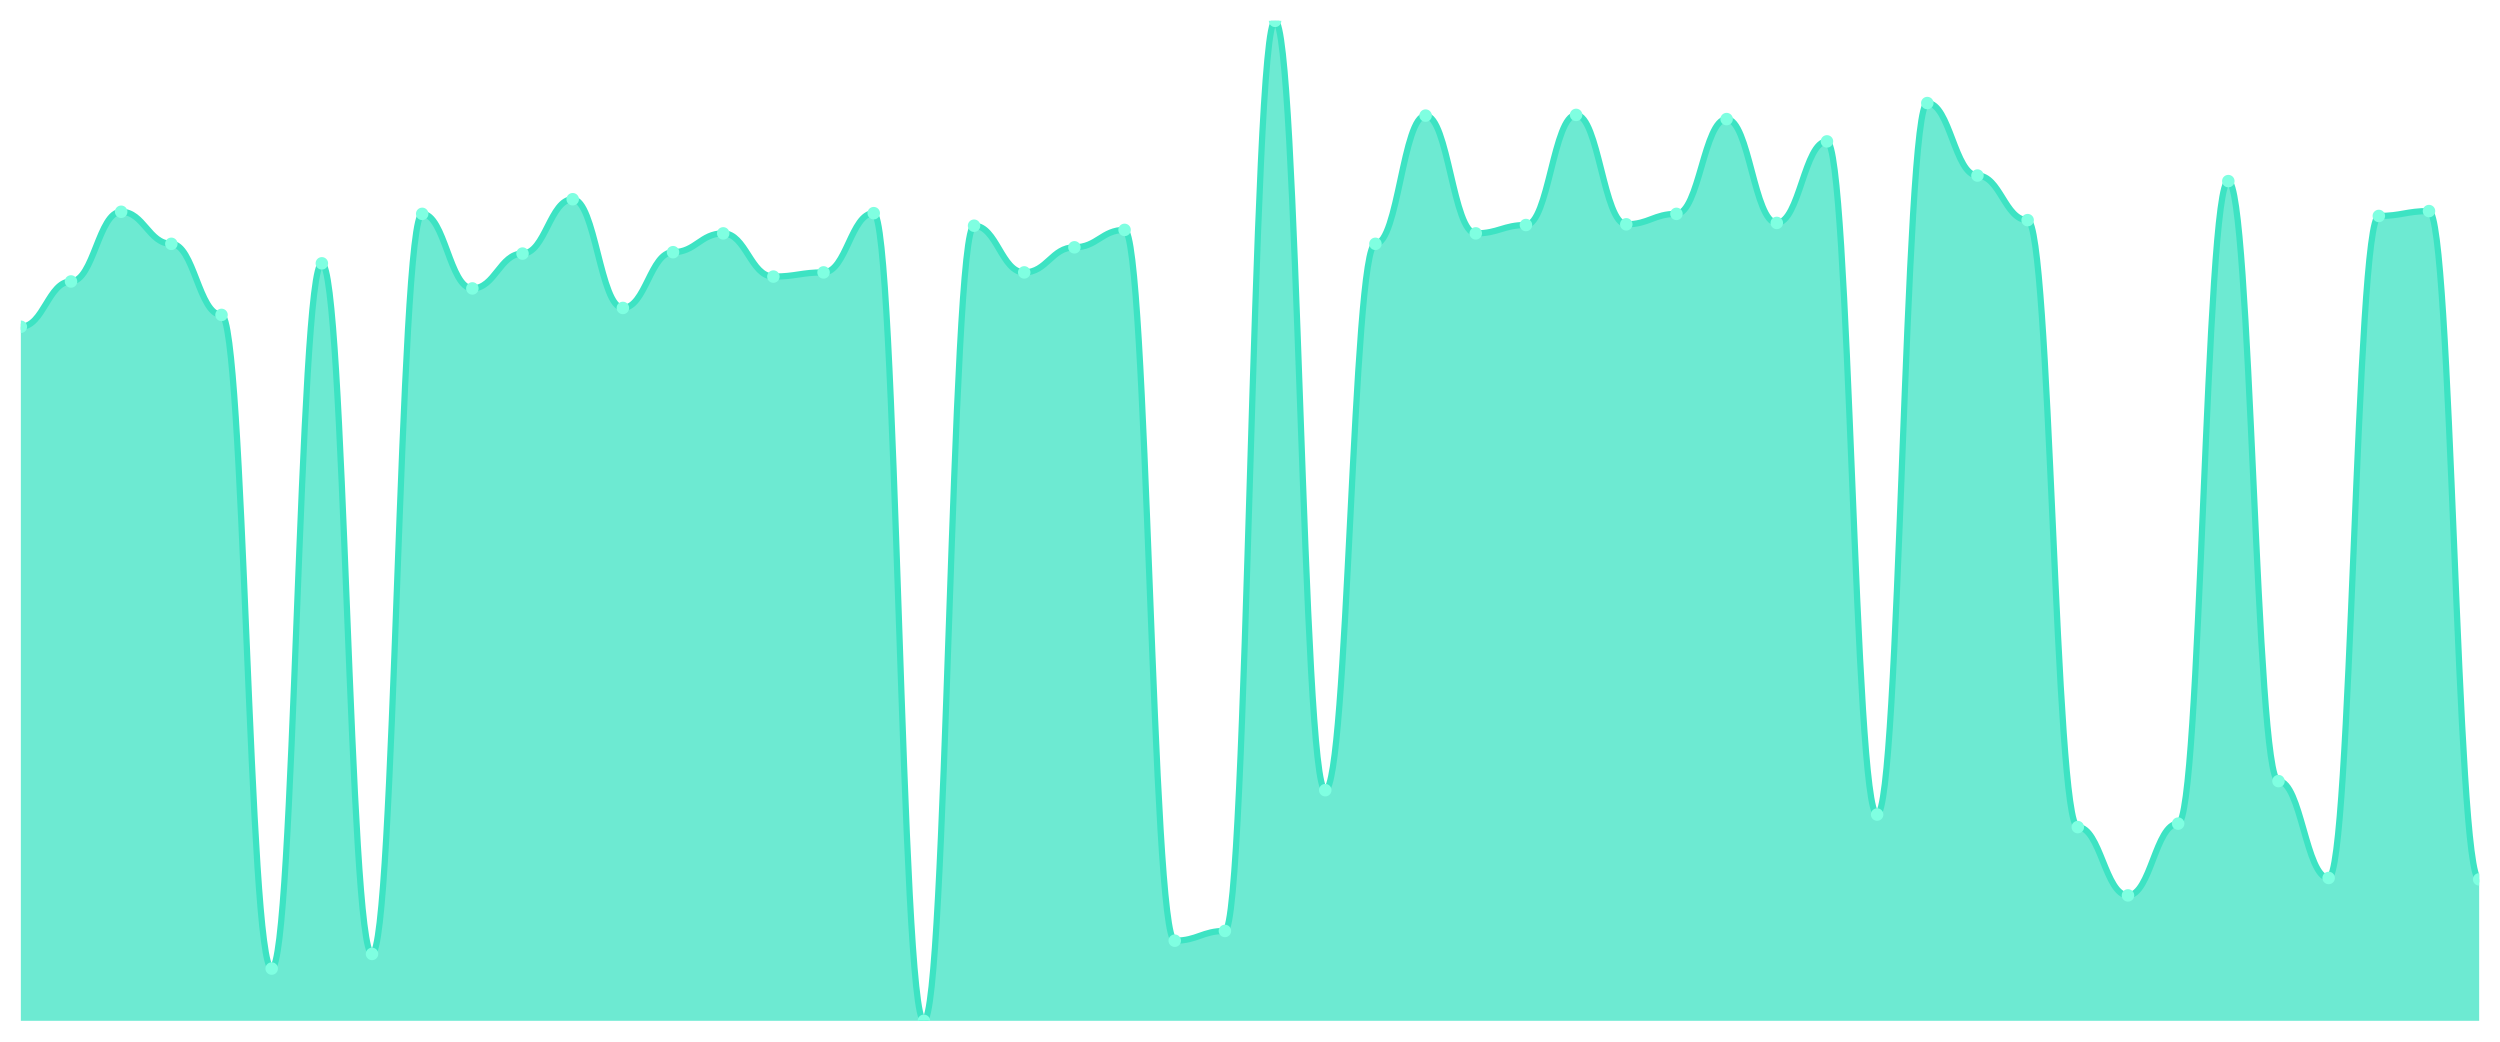
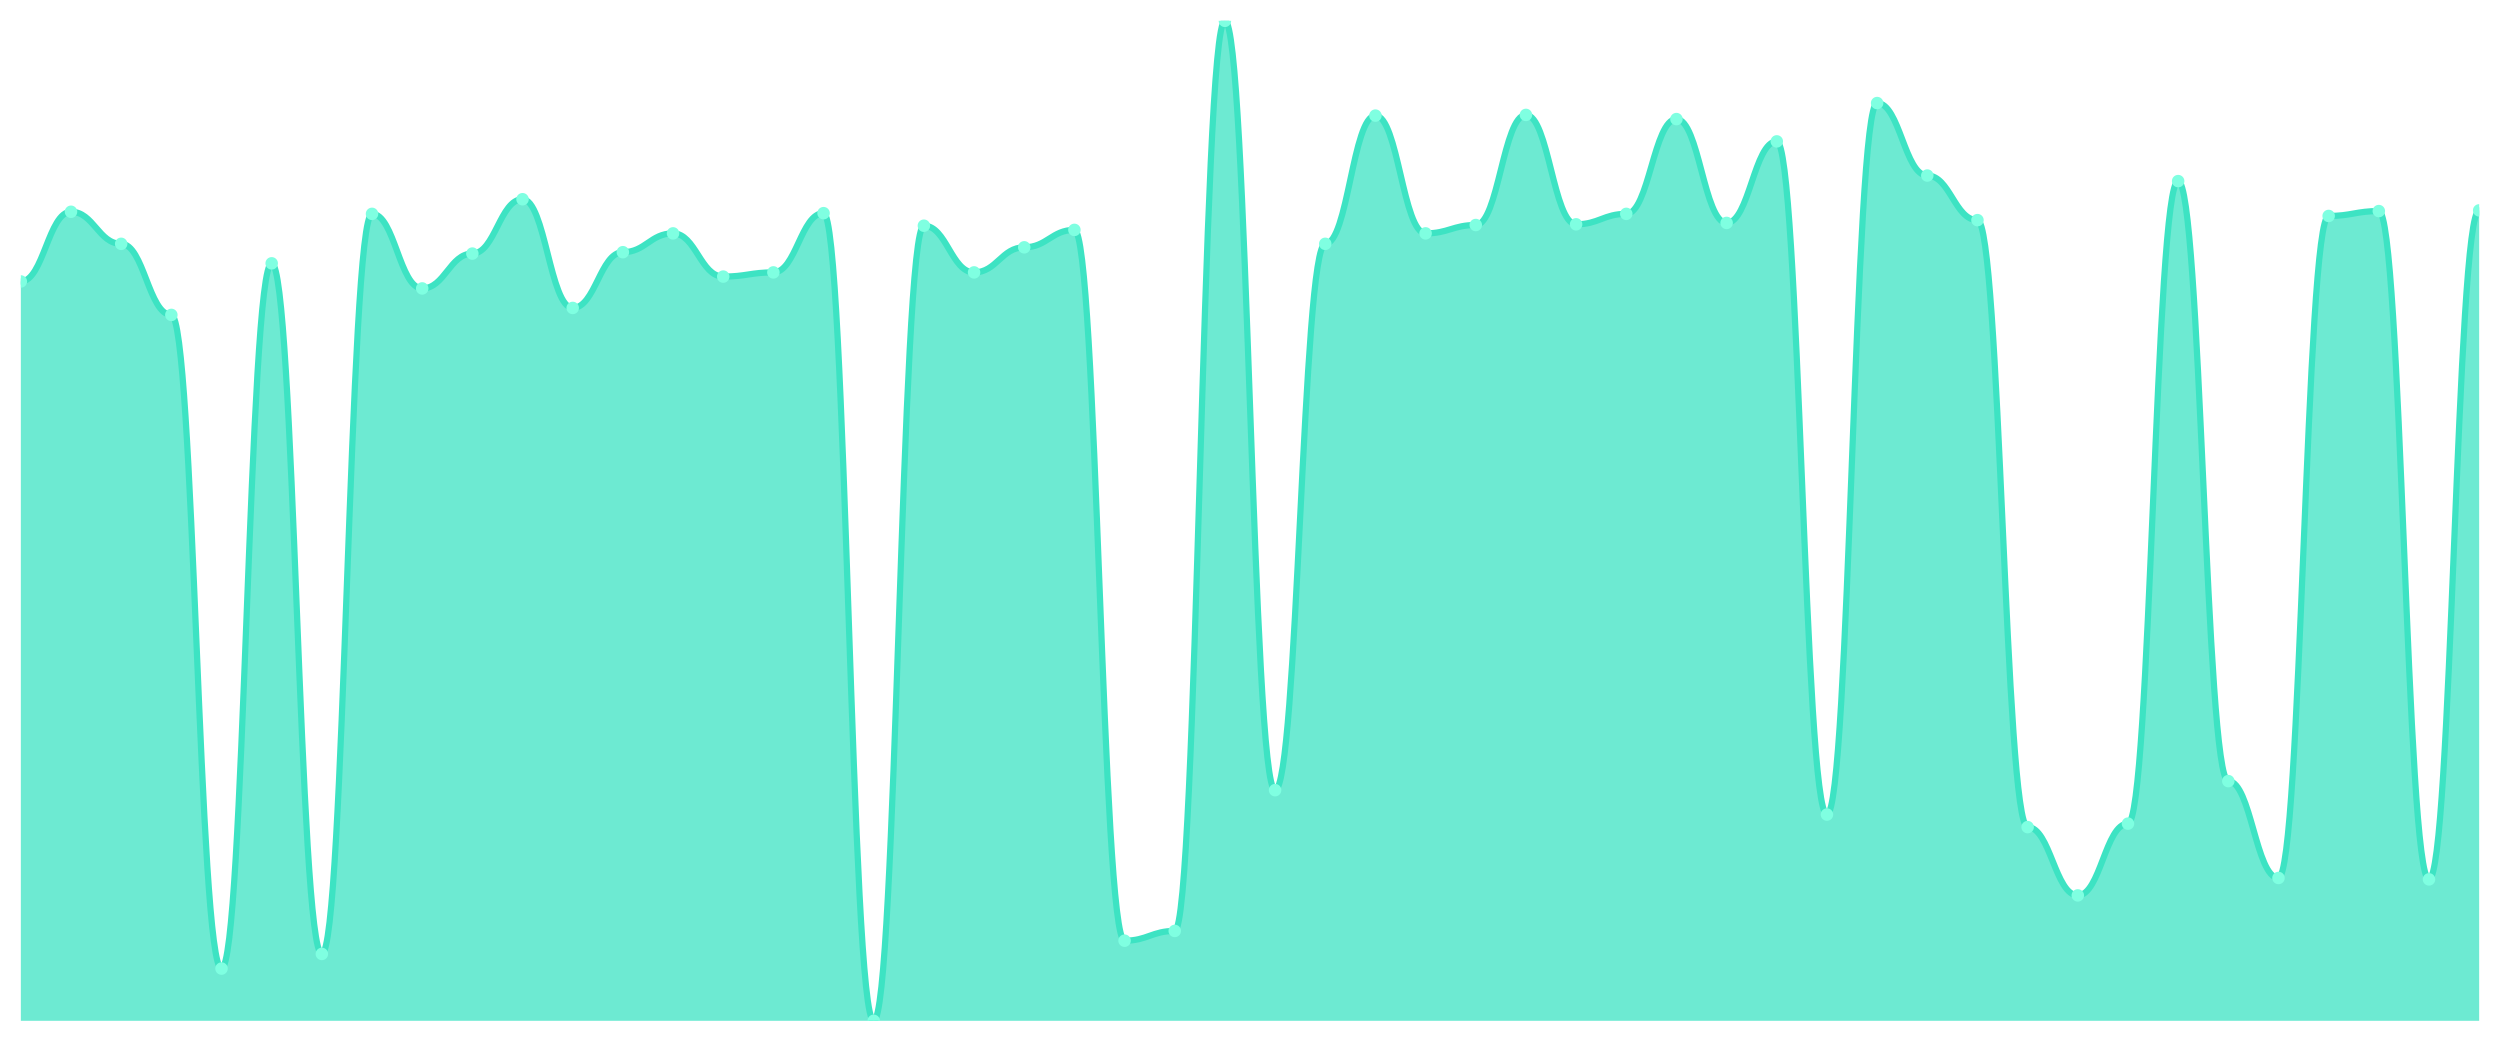
<svg xmlns="http://www.w3.org/2000/svg" viewBox="0 0 1200 500" width="1200" height="500">
  <defs>
    <clipPath id="c">
      <rect x="10" y="10" width="1180" height="480" />
    </clipPath>
  </defs>
  <rect width="1200" height="500" fill="none" />
  <g clip-path="url(#c)">
-     <path d="M 10,490 L 10,156.843 C 20.837,156.843 23.245,135.101 34.082,135.101 C 44.918,135.101 47.327,101.652 58.163,101.652 C 69,101.652 71.408,117.038 82.245,117.038 C 93.082,117.038 95.49,151.157 106.327,151.157 C 117.163,151.157 119.571,464.913 130.408,464.913 C 141.245,464.913 143.653,126.404 154.49,126.404 C 165.327,126.404 167.735,457.889 178.571,457.889 C 189.408,457.889 191.816,102.655 202.653,102.655 C 213.49,102.655 215.898,138.446 226.735,138.446 C 237.571,138.446 239.98,121.721 250.816,121.721 C 261.653,121.721 264.061,95.631 274.898,95.631 C 285.735,95.631 288.143,147.812 298.98,147.812 C 309.816,147.812 312.224,121.052 323.061,121.052 C 333.898,121.052 336.306,112.021 347.143,112.021 C 357.98,112.021 360.388,132.76 371.224,132.76 C 382.061,132.76 384.469,130.753 395.306,130.753 C 406.143,130.753 408.551,102.321 419.388,102.321 C 430.224,102.321 432.633,490 443.469,490 C 454.306,490 456.714,108.341 467.551,108.341 C 478.388,108.341 480.796,130.753 491.633,130.753 C 502.469,130.753 504.878,118.711 515.714,118.711 C 526.551,118.711 528.959,110.348 539.796,110.348 C 550.633,110.348 553.041,451.533 563.878,451.533 C 574.714,451.533 577.122,446.85 587.959,446.85 C 598.796,446.85 601.204,10 612.041,10 C 622.878,10 625.286,379.282 636.122,379.282 C 646.959,379.282 649.367,117.038 660.204,117.038 C 671.041,117.038 673.449,55.491 684.286,55.491 C 695.122,55.491 697.531,112.021 708.367,112.021 C 719.204,112.021 721.612,108.007 732.449,108.007 C 743.286,108.007 745.694,55.157 756.531,55.157 C 767.367,55.157 769.776,107.672 780.612,107.672 C 791.449,107.672 793.857,102.655 804.694,102.655 C 815.531,102.655 817.939,57.164 828.776,57.164 C 839.612,57.164 842.02,107.003 852.857,107.003 C 863.694,107.003 866.102,67.868 876.939,67.868 C 887.776,67.868 890.184,390.99 901.02,390.99 C 911.857,390.99 914.265,49.47 925.102,49.47 C 935.939,49.47 938.347,84.258 949.184,84.258 C 960.02,84.258 962.429,105.666 973.265,105.666 C 984.102,105.666 986.51,397.01 997.347,397.01 C 1008.184,397.01 1010.592,429.791 1021.429,429.791 C 1032.265,429.791 1034.673,395.338 1045.51,395.338 C 1056.347,395.338 1058.755,86.934 1069.592,86.934 C 1080.429,86.934 1082.837,374.934 1093.673,374.934 C 1104.51,374.934 1106.918,421.429 1117.755,421.429 C 1128.592,421.429 1131,103.659 1141.837,103.659 C 1152.673,103.659 1155.082,101.317 1165.918,101.317 C 1176.755,101.317 1179.163,422.098 1190,422.098 L 1190,490 Z" fill="rgba(61,227,195,0.75)" />
-     <path d="M 10,156.843 C 20.837,156.843 23.245,135.101 34.082,135.101 C 44.918,135.101 47.327,101.652 58.163,101.652 C 69,101.652 71.408,117.038 82.245,117.038 C 93.082,117.038 95.49,151.157 106.327,151.157 C 117.163,151.157 119.571,464.913 130.408,464.913 C 141.245,464.913 143.653,126.404 154.49,126.404 C 165.327,126.404 167.735,457.889 178.571,457.889 C 189.408,457.889 191.816,102.655 202.653,102.655 C 213.49,102.655 215.898,138.446 226.735,138.446 C 237.571,138.446 239.98,121.721 250.816,121.721 C 261.653,121.721 264.061,95.631 274.898,95.631 C 285.735,95.631 288.143,147.812 298.98,147.812 C 309.816,147.812 312.224,121.052 323.061,121.052 C 333.898,121.052 336.306,112.021 347.143,112.021 C 357.98,112.021 360.388,132.76 371.224,132.76 C 382.061,132.76 384.469,130.753 395.306,130.753 C 406.143,130.753 408.551,102.321 419.388,102.321 C 430.224,102.321 432.633,490 443.469,490 C 454.306,490 456.714,108.341 467.551,108.341 C 478.388,108.341 480.796,130.753 491.633,130.753 C 502.469,130.753 504.878,118.711 515.714,118.711 C 526.551,118.711 528.959,110.348 539.796,110.348 C 550.633,110.348 553.041,451.533 563.878,451.533 C 574.714,451.533 577.122,446.85 587.959,446.85 C 598.796,446.85 601.204,10 612.041,10 C 622.878,10 625.286,379.282 636.122,379.282 C 646.959,379.282 649.367,117.038 660.204,117.038 C 671.041,117.038 673.449,55.491 684.286,55.491 C 695.122,55.491 697.531,112.021 708.367,112.021 C 719.204,112.021 721.612,108.007 732.449,108.007 C 743.286,108.007 745.694,55.157 756.531,55.157 C 767.367,55.157 769.776,107.672 780.612,107.672 C 791.449,107.672 793.857,102.655 804.694,102.655 C 815.531,102.655 817.939,57.164 828.776,57.164 C 839.612,57.164 842.02,107.003 852.857,107.003 C 863.694,107.003 866.102,67.868 876.939,67.868 C 887.776,67.868 890.184,390.99 901.02,390.99 C 911.857,390.99 914.265,49.47 925.102,49.47 C 935.939,49.47 938.347,84.258 949.184,84.258 C 960.02,84.258 962.429,105.666 973.265,105.666 C 984.102,105.666 986.51,397.01 997.347,397.01 C 1008.184,397.01 1010.592,429.791 1021.429,429.791 C 1032.265,429.791 1034.673,395.338 1045.51,395.338 C 1056.347,395.338 1058.755,86.934 1069.592,86.934 C 1080.429,86.934 1082.837,374.934 1093.673,374.934 C 1104.51,374.934 1106.918,421.429 1117.755,421.429 C 1128.592,421.429 1131,103.659 1141.837,103.659 C 1152.673,103.659 1155.082,101.317 1165.918,101.317 C 1176.755,101.317 1179.163,422.098 1190,422.098" fill="none" stroke="#3de3c3" stroke-width="3" stroke-linecap="round" stroke-linejoin="round" />
-     <circle cx="10" cy="156.843" r="3" fill="#7fffe1" />
-     <circle cx="34.082" cy="135.101" r="3" fill="#7fffe1" />
-     <circle cx="58.163" cy="101.652" r="3" fill="#7fffe1" />
-     <circle cx="82.245" cy="117.038" r="3" fill="#7fffe1" />
-     <circle cx="106.327" cy="151.157" r="3" fill="#7fffe1" />
-     <circle cx="130.408" cy="464.913" r="3" fill="#7fffe1" />
-     <circle cx="154.49" cy="126.404" r="3" fill="#7fffe1" />
-     <circle cx="178.571" cy="457.889" r="3" fill="#7fffe1" />
-     <circle cx="202.653" cy="102.655" r="3" fill="#7fffe1" />
-     <circle cx="226.735" cy="138.446" r="3" fill="#7fffe1" />
-     <circle cx="250.816" cy="121.721" r="3" fill="#7fffe1" />
-     <circle cx="274.898" cy="95.631" r="3" fill="#7fffe1" />
-     <circle cx="298.98" cy="147.812" r="3" fill="#7fffe1" />
-     <circle cx="323.061" cy="121.052" r="3" fill="#7fffe1" />
-     <circle cx="347.143" cy="112.021" r="3" fill="#7fffe1" />
-     <circle cx="371.224" cy="132.76" r="3" fill="#7fffe1" />
-     <circle cx="395.306" cy="130.753" r="3" fill="#7fffe1" />
-     <circle cx="419.388" cy="102.321" r="3" fill="#7fffe1" />
-     <circle cx="443.469" cy="490" r="3" fill="#7fffe1" />
-     <circle cx="467.551" cy="108.341" r="3" fill="#7fffe1" />
-     <circle cx="491.633" cy="130.753" r="3" fill="#7fffe1" />
-     <circle cx="515.714" cy="118.711" r="3" fill="#7fffe1" />
-     <circle cx="539.796" cy="110.348" r="3" fill="#7fffe1" />
-     <circle cx="563.878" cy="451.533" r="3" fill="#7fffe1" />
-     <circle cx="587.959" cy="446.85" r="3" fill="#7fffe1" />
-     <circle cx="612.041" cy="10" r="3" fill="#7fffe1" />
-     <circle cx="636.122" cy="379.282" r="3" fill="#7fffe1" />
-     <circle cx="660.204" cy="117.038" r="3" fill="#7fffe1" />
-     <circle cx="684.286" cy="55.491" r="3" fill="#7fffe1" />
-     <circle cx="708.367" cy="112.021" r="3" fill="#7fffe1" />
-     <circle cx="732.449" cy="108.007" r="3" fill="#7fffe1" />
-     <circle cx="756.531" cy="55.157" r="3" fill="#7fffe1" />
-     <circle cx="780.612" cy="107.672" r="3" fill="#7fffe1" />
-     <circle cx="804.694" cy="102.655" r="3" fill="#7fffe1" />
-     <circle cx="828.776" cy="57.164" r="3" fill="#7fffe1" />
-     <circle cx="852.857" cy="107.003" r="3" fill="#7fffe1" />
-     <circle cx="876.939" cy="67.868" r="3" fill="#7fffe1" />
-     <circle cx="901.02" cy="390.99" r="3" fill="#7fffe1" />
-     <circle cx="925.102" cy="49.47" r="3" fill="#7fffe1" />
-     <circle cx="949.184" cy="84.258" r="3" fill="#7fffe1" />
-     <circle cx="973.265" cy="105.666" r="3" fill="#7fffe1" />
-     <circle cx="997.347" cy="397.01" r="3" fill="#7fffe1" />
-     <circle cx="1021.429" cy="429.791" r="3" fill="#7fffe1" />
-     <circle cx="1045.51" cy="395.338" r="3" fill="#7fffe1" />
-     <circle cx="1069.592" cy="86.934" r="3" fill="#7fffe1" />
-     <circle cx="1093.673" cy="374.934" r="3" fill="#7fffe1" />
-     <circle cx="1117.755" cy="421.429" r="3" fill="#7fffe1" />
-     <circle cx="1141.837" cy="103.659" r="3" fill="#7fffe1" />
-     <circle cx="1165.918" cy="101.317" r="3" fill="#7fffe1" />
-     <circle cx="1190" cy="422.098" r="3" fill="#7fffe1" />
+     <path d="M 10,490 L 10,135.101 C 20.837,135.101 23.245,101.652 34.082,101.652 C 44.918,101.652 47.327,117.038 58.163,117.038 C 69,117.038 71.408,151.157 82.245,151.157 C 93.082,151.157 95.49,464.913 106.327,464.913 C 117.163,464.913 119.571,126.404 130.408,126.404 C 141.245,126.404 143.653,457.889 154.49,457.889 C 165.327,457.889 167.735,102.655 178.571,102.655 C 189.408,102.655 191.816,138.446 202.653,138.446 C 213.49,138.446 215.898,121.721 226.735,121.721 C 237.571,121.721 239.98,95.631 250.816,95.631 C 261.653,95.631 264.061,147.812 274.898,147.812 C 285.735,147.812 288.143,121.052 298.98,121.052 C 309.816,121.052 312.224,112.021 323.061,112.021 C 333.898,112.021 336.306,132.76 347.143,132.76 C 357.98,132.76 360.388,130.753 371.224,130.753 C 382.061,130.753 384.469,102.321 395.306,102.321 C 406.143,102.321 408.551,490 419.388,490 C 430.224,490 432.633,108.341 443.469,108.341 C 454.306,108.341 456.714,130.753 467.551,130.753 C 478.388,130.753 480.796,118.711 491.633,118.711 C 502.469,118.711 504.878,110.348 515.714,110.348 C 526.551,110.348 528.959,451.533 539.796,451.533 C 550.633,451.533 553.041,446.85 563.878,446.85 C 574.714,446.85 577.122,10 587.959,10 C 598.796,10 601.204,379.282 612.041,379.282 C 622.878,379.282 625.286,117.038 636.122,117.038 C 646.959,117.038 649.367,55.491 660.204,55.491 C 671.041,55.491 673.449,112.021 684.286,112.021 C 695.122,112.021 697.531,108.007 708.367,108.007 C 719.204,108.007 721.612,55.157 732.449,55.157 C 743.286,55.157 745.694,107.672 756.531,107.672 C 767.367,107.672 769.776,102.655 780.612,102.655 C 791.449,102.655 793.857,57.164 804.694,57.164 C 815.531,57.164 817.939,107.003 828.776,107.003 C 839.612,107.003 842.02,67.868 852.857,67.868 C 863.694,67.868 866.102,390.99 876.939,390.99 C 887.776,390.99 890.184,49.47 901.02,49.47 C 911.857,49.47 914.265,84.258 925.102,84.258 C 935.939,84.258 938.347,105.666 949.184,105.666 C 960.02,105.666 962.429,397.01 973.265,397.01 C 984.102,397.01 986.51,429.791 997.347,429.791 C 1008.184,429.791 1010.592,395.338 1021.429,395.338 C 1032.265,395.338 1034.673,86.934 1045.51,86.934 C 1056.347,86.934 1058.755,374.934 1069.592,374.934 C 1080.429,374.934 1082.837,421.429 1093.673,421.429 C 1104.51,421.429 1106.918,103.659 1117.755,103.659 C 1128.592,103.659 1131,101.317 1141.837,101.317 C 1152.673,101.317 1155.082,422.098 1165.918,422.098 C 1176.755,422.098 1179.163,100.983 1190,100.983 L 1190,490 Z" fill="rgba(61,227,195,0.75)" />
+     <path d="M 10,135.101 C 20.837,135.101 23.245,101.652 34.082,101.652 C 44.918,101.652 47.327,117.038 58.163,117.038 C 69,117.038 71.408,151.157 82.245,151.157 C 93.082,151.157 95.49,464.913 106.327,464.913 C 117.163,464.913 119.571,126.404 130.408,126.404 C 141.245,126.404 143.653,457.889 154.49,457.889 C 165.327,457.889 167.735,102.655 178.571,102.655 C 189.408,102.655 191.816,138.446 202.653,138.446 C 213.49,138.446 215.898,121.721 226.735,121.721 C 237.571,121.721 239.98,95.631 250.816,95.631 C 261.653,95.631 264.061,147.812 274.898,147.812 C 285.735,147.812 288.143,121.052 298.98,121.052 C 309.816,121.052 312.224,112.021 323.061,112.021 C 333.898,112.021 336.306,132.76 347.143,132.76 C 357.98,132.76 360.388,130.753 371.224,130.753 C 382.061,130.753 384.469,102.321 395.306,102.321 C 406.143,102.321 408.551,490 419.388,490 C 430.224,490 432.633,108.341 443.469,108.341 C 454.306,108.341 456.714,130.753 467.551,130.753 C 478.388,130.753 480.796,118.711 491.633,118.711 C 502.469,118.711 504.878,110.348 515.714,110.348 C 526.551,110.348 528.959,451.533 539.796,451.533 C 550.633,451.533 553.041,446.85 563.878,446.85 C 574.714,446.85 577.122,10 587.959,10 C 598.796,10 601.204,379.282 612.041,379.282 C 622.878,379.282 625.286,117.038 636.122,117.038 C 646.959,117.038 649.367,55.491 660.204,55.491 C 671.041,55.491 673.449,112.021 684.286,112.021 C 695.122,112.021 697.531,108.007 708.367,108.007 C 719.204,108.007 721.612,55.157 732.449,55.157 C 743.286,55.157 745.694,107.672 756.531,107.672 C 767.367,107.672 769.776,102.655 780.612,102.655 C 791.449,102.655 793.857,57.164 804.694,57.164 C 815.531,57.164 817.939,107.003 828.776,107.003 C 839.612,107.003 842.02,67.868 852.857,67.868 C 863.694,67.868 866.102,390.99 876.939,390.99 C 887.776,390.99 890.184,49.47 901.02,49.47 C 911.857,49.47 914.265,84.258 925.102,84.258 C 935.939,84.258 938.347,105.666 949.184,105.666 C 960.02,105.666 962.429,397.01 973.265,397.01 C 984.102,397.01 986.51,429.791 997.347,429.791 C 1008.184,429.791 1010.592,395.338 1021.429,395.338 C 1032.265,395.338 1034.673,86.934 1045.51,86.934 C 1056.347,86.934 1058.755,374.934 1069.592,374.934 C 1080.429,374.934 1082.837,421.429 1093.673,421.429 C 1104.51,421.429 1106.918,103.659 1117.755,103.659 C 1128.592,103.659 1131,101.317 1141.837,101.317 C 1152.673,101.317 1155.082,422.098 1165.918,422.098 C 1176.755,422.098 1179.163,100.983 1190,100.983" fill="none" stroke="#3de3c3" stroke-width="3" stroke-linecap="round" stroke-linejoin="round" />
+     <circle cx="10" cy="135.101" r="3" fill="#7fffe1" />
+     <circle cx="34.082" cy="101.652" r="3" fill="#7fffe1" />
+     <circle cx="58.163" cy="117.038" r="3" fill="#7fffe1" />
+     <circle cx="82.245" cy="151.157" r="3" fill="#7fffe1" />
+     <circle cx="106.327" cy="464.913" r="3" fill="#7fffe1" />
+     <circle cx="130.408" cy="126.404" r="3" fill="#7fffe1" />
+     <circle cx="154.49" cy="457.889" r="3" fill="#7fffe1" />
+     <circle cx="178.571" cy="102.655" r="3" fill="#7fffe1" />
+     <circle cx="202.653" cy="138.446" r="3" fill="#7fffe1" />
+     <circle cx="226.735" cy="121.721" r="3" fill="#7fffe1" />
+     <circle cx="250.816" cy="95.631" r="3" fill="#7fffe1" />
+     <circle cx="274.898" cy="147.812" r="3" fill="#7fffe1" />
+     <circle cx="298.98" cy="121.052" r="3" fill="#7fffe1" />
+     <circle cx="323.061" cy="112.021" r="3" fill="#7fffe1" />
+     <circle cx="347.143" cy="132.76" r="3" fill="#7fffe1" />
+     <circle cx="371.224" cy="130.753" r="3" fill="#7fffe1" />
+     <circle cx="395.306" cy="102.321" r="3" fill="#7fffe1" />
+     <circle cx="419.388" cy="490" r="3" fill="#7fffe1" />
+     <circle cx="443.469" cy="108.341" r="3" fill="#7fffe1" />
+     <circle cx="467.551" cy="130.753" r="3" fill="#7fffe1" />
+     <circle cx="491.633" cy="118.711" r="3" fill="#7fffe1" />
+     <circle cx="515.714" cy="110.348" r="3" fill="#7fffe1" />
+     <circle cx="539.796" cy="451.533" r="3" fill="#7fffe1" />
+     <circle cx="563.878" cy="446.85" r="3" fill="#7fffe1" />
+     <circle cx="587.959" cy="10" r="3" fill="#7fffe1" />
+     <circle cx="612.041" cy="379.282" r="3" fill="#7fffe1" />
+     <circle cx="636.122" cy="117.038" r="3" fill="#7fffe1" />
+     <circle cx="660.204" cy="55.491" r="3" fill="#7fffe1" />
+     <circle cx="684.286" cy="112.021" r="3" fill="#7fffe1" />
+     <circle cx="708.367" cy="108.007" r="3" fill="#7fffe1" />
+     <circle cx="732.449" cy="55.157" r="3" fill="#7fffe1" />
+     <circle cx="756.531" cy="107.672" r="3" fill="#7fffe1" />
+     <circle cx="780.612" cy="102.655" r="3" fill="#7fffe1" />
+     <circle cx="804.694" cy="57.164" r="3" fill="#7fffe1" />
+     <circle cx="828.776" cy="107.003" r="3" fill="#7fffe1" />
+     <circle cx="852.857" cy="67.868" r="3" fill="#7fffe1" />
+     <circle cx="876.939" cy="390.99" r="3" fill="#7fffe1" />
+     <circle cx="901.02" cy="49.47" r="3" fill="#7fffe1" />
+     <circle cx="925.102" cy="84.258" r="3" fill="#7fffe1" />
+     <circle cx="949.184" cy="105.666" r="3" fill="#7fffe1" />
+     <circle cx="973.265" cy="397.01" r="3" fill="#7fffe1" />
+     <circle cx="997.347" cy="429.791" r="3" fill="#7fffe1" />
+     <circle cx="1021.429" cy="395.338" r="3" fill="#7fffe1" />
+     <circle cx="1045.51" cy="86.934" r="3" fill="#7fffe1" />
+     <circle cx="1069.592" cy="374.934" r="3" fill="#7fffe1" />
+     <circle cx="1093.673" cy="421.429" r="3" fill="#7fffe1" />
+     <circle cx="1117.755" cy="103.659" r="3" fill="#7fffe1" />
+     <circle cx="1141.837" cy="101.317" r="3" fill="#7fffe1" />
+     <circle cx="1165.918" cy="422.098" r="3" fill="#7fffe1" />
+     <circle cx="1190" cy="100.983" r="3" fill="#7fffe1" />
  </g>
</svg>
